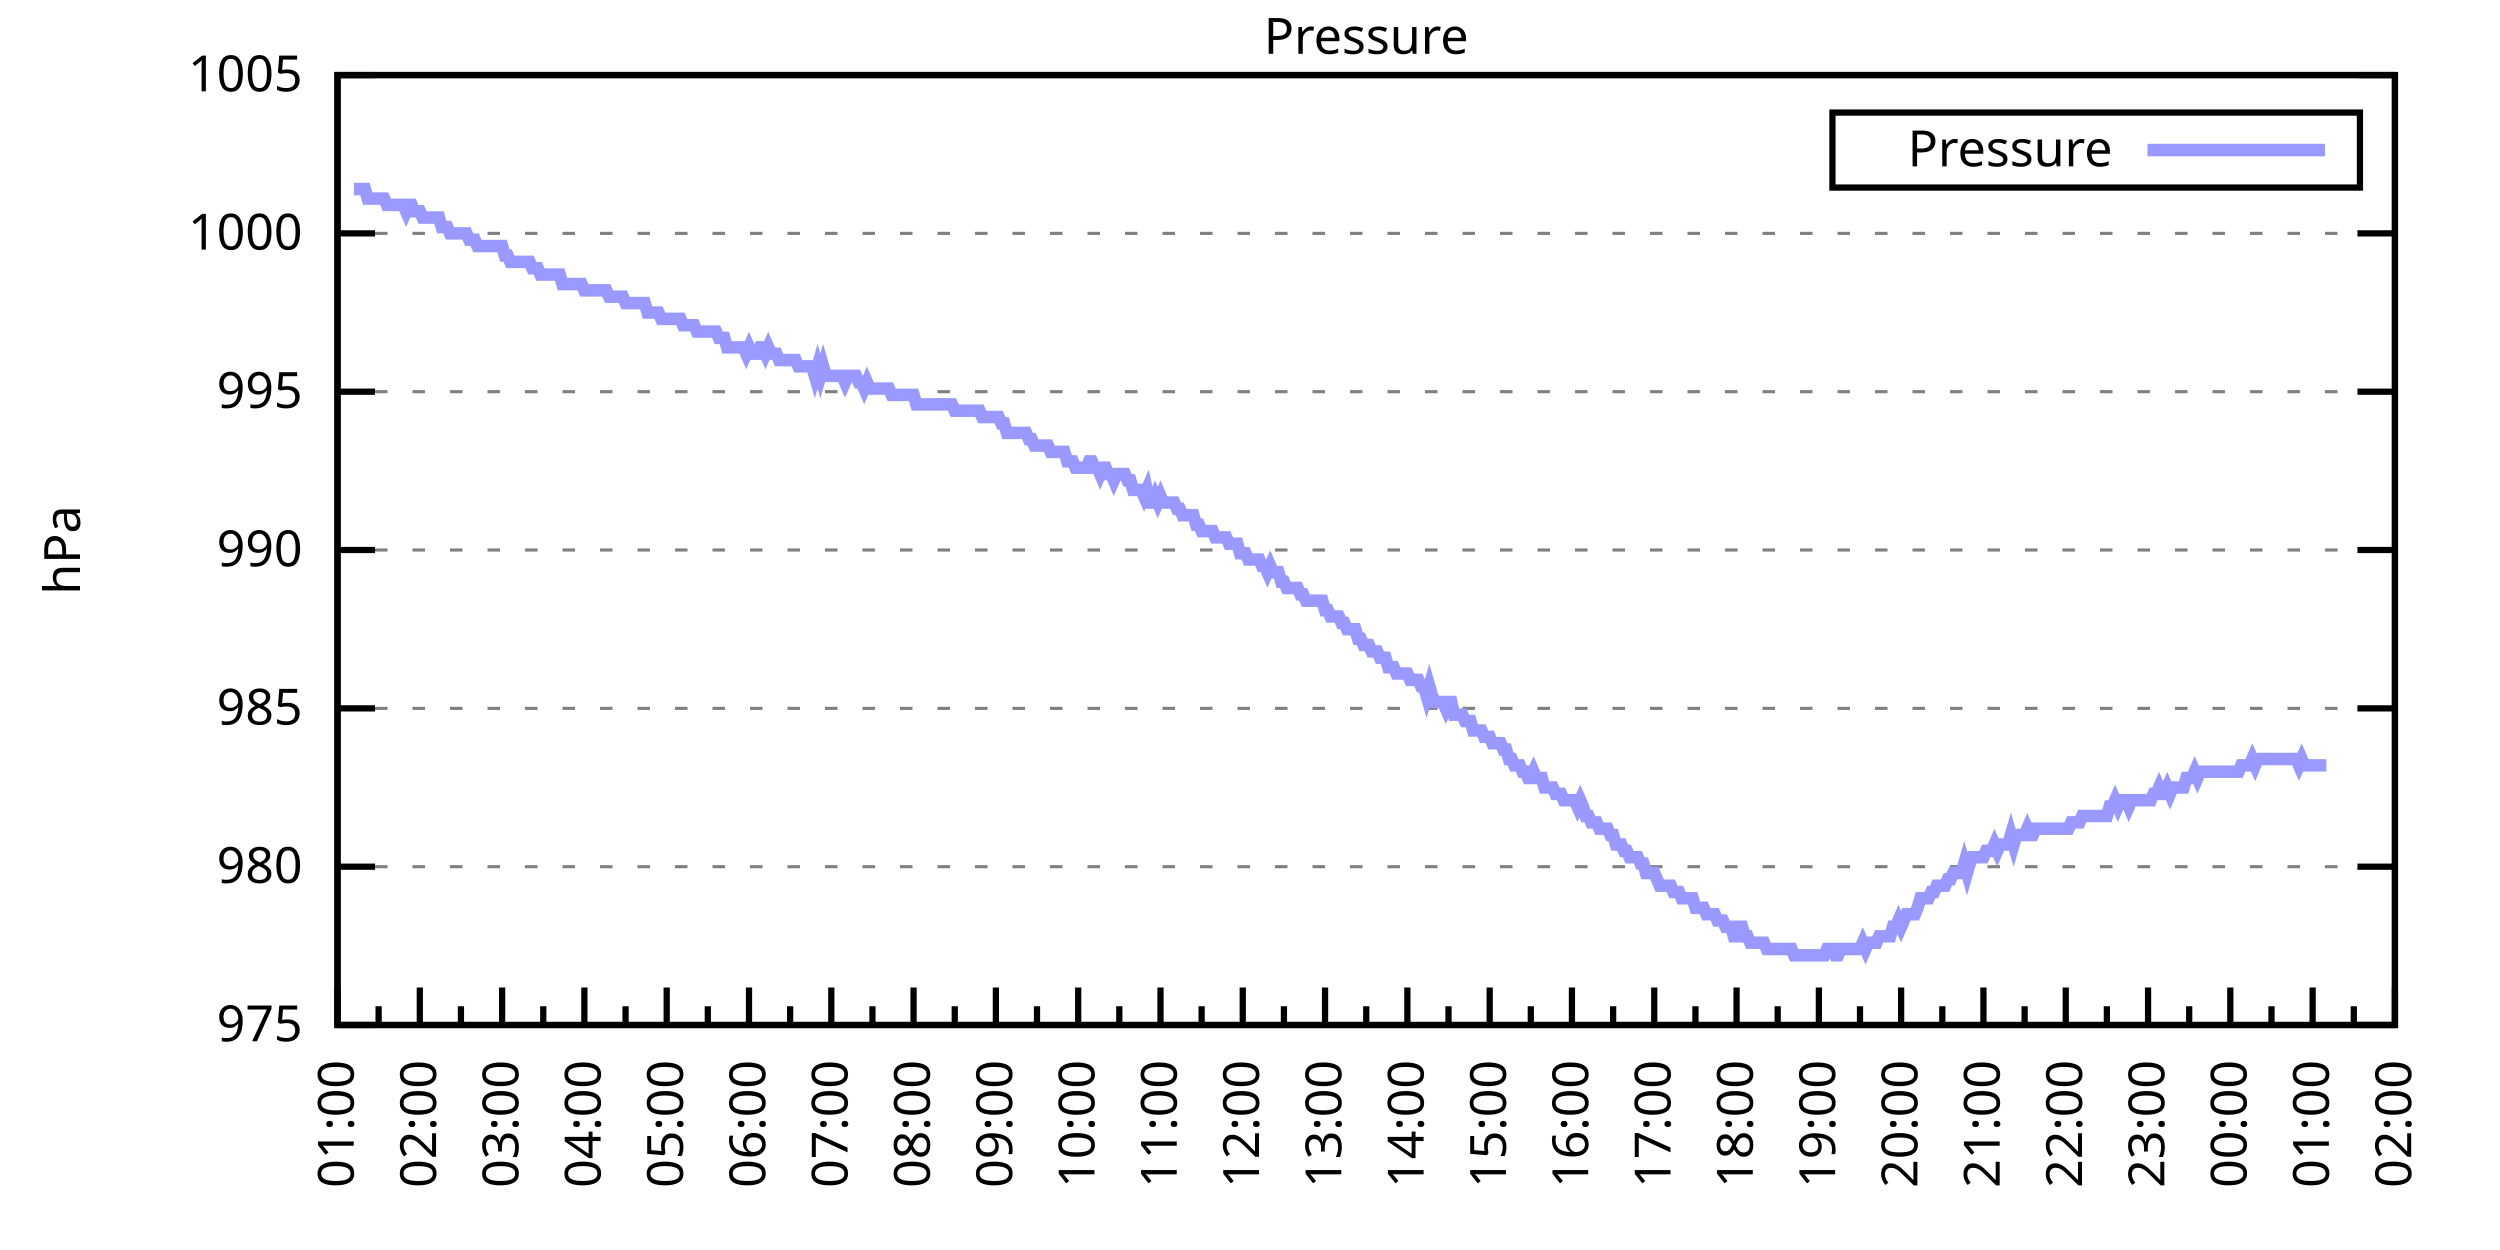
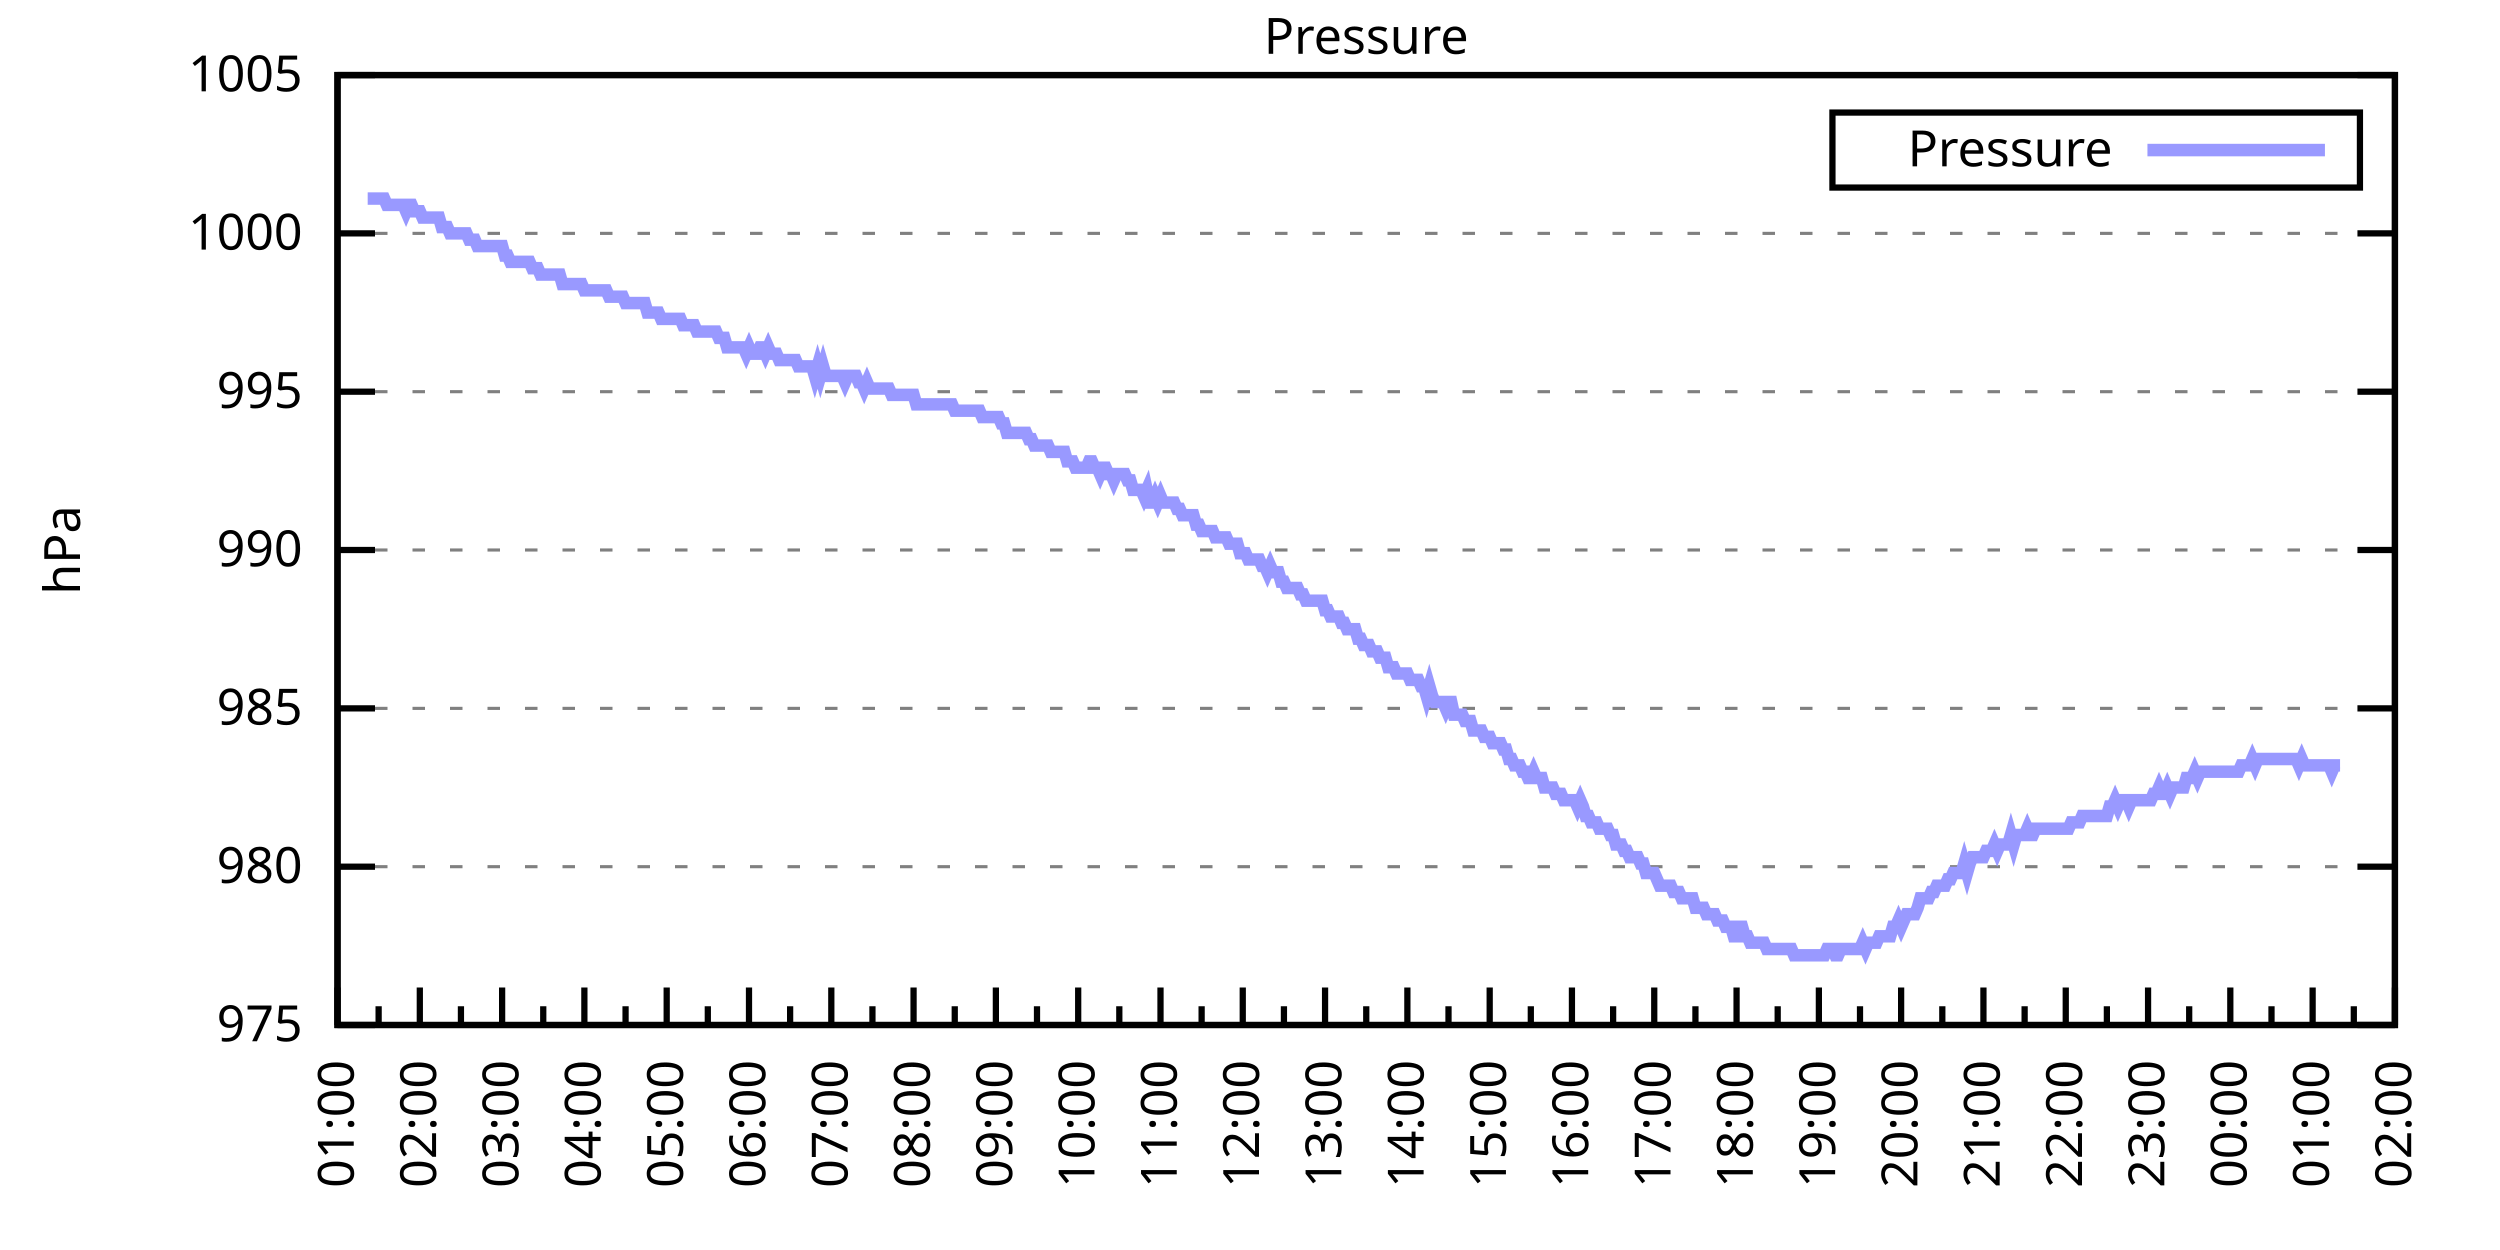
<svg xmlns="http://www.w3.org/2000/svg" xmlns:xlink="http://www.w3.org/1999/xlink" width="400" height="200" viewBox="0 0 400 200">
  <g id="gnuplot_canvas">
    <rect x="0" y="0" width="400" height="200" fill="none" />
    <defs>
      <circle id="gpDot" r="0.5" stroke-width="0.5" stroke="currentColor" />
      <path id="gpPt0" stroke-width="0.333" stroke="currentColor" d="M-1,0 h2 M0,-1 v2" />
      <path id="gpPt1" stroke-width="0.333" stroke="currentColor" d="M-1,-1 L1,1 M1,-1 L-1,1" />
      <path id="gpPt2" stroke-width="0.333" stroke="currentColor" d="M-1,0 L1,0 M0,-1 L0,1 M-1,-1 L1,1 M-1,1 L1,-1" />
      <rect id="gpPt3" stroke-width="0.333" stroke="currentColor" x="-1" y="-1" width="2" height="2" />
      <rect id="gpPt4" stroke-width="0.333" stroke="currentColor" fill="currentColor" x="-1" y="-1" width="2" height="2" />
      <circle id="gpPt5" stroke-width="0.333" stroke="currentColor" cx="0" cy="0" r="1" />
      <use xlink:href="#gpPt5" id="gpPt6" fill="currentColor" stroke="none" />
      <path id="gpPt7" stroke-width="0.333" stroke="currentColor" d="M0,-1.33 L-1.33,0.67 L1.33,0.67 z" />
      <use xlink:href="#gpPt7" id="gpPt8" fill="currentColor" stroke="none" />
      <use xlink:href="#gpPt7" id="gpPt9" stroke="currentColor" transform="rotate(180)" />
      <use xlink:href="#gpPt9" id="gpPt10" fill="currentColor" stroke="none" />
      <use xlink:href="#gpPt3" id="gpPt11" stroke="currentColor" transform="rotate(45)" />
      <use xlink:href="#gpPt11" id="gpPt12" fill="currentColor" stroke="none" />
      <path id="gpPt13" stroke-width="0.333" stroke="currentColor" d="M0,1.330 L1.265,0.411 L0.782,-1.067 L-0.782,-1.076 L-1.265,0.411 z" />
      <use xlink:href="#gpPt13" id="gpPt14" fill="currentColor" stroke="none" />
      <filter id="textbox" filterUnits="objectBoundingBox" x="0" y="0" height="1" width="1">
        <feFlood flood-color="white" flood-opacity="1" result="bgnd" />
        <feComposite in="SourceGraphic" in2="bgnd" operator="atop" />
      </filter>
      <filter id="greybox" filterUnits="objectBoundingBox" x="0" y="0" height="1" width="1">
        <feFlood flood-color="lightgrey" flood-opacity="1" result="grey" />
        <feComposite in="SourceGraphic" in2="grey" operator="atop" />
      </filter>
    </defs>
    <g fill="none" color="white" stroke="currentColor" stroke-width="1.00" stroke-linecap="butt" stroke-linejoin="miter">
</g>
    <g fill="none" color="black" stroke="currentColor" stroke-width="1.00" stroke-linecap="butt" stroke-linejoin="miter">
      <g stroke="none" shape-rendering="crispEdges">
        <polygon fill="rgb(255, 255, 255)" points="54.00,164.00 383.18,164.00 383.18,12.02 54.00,12.02 " />
      </g>
    </g>
    <g fill="none" color="black" stroke="currentColor" stroke-width="1.00" stroke-linecap="butt" stroke-linejoin="miter">
</g>
    <g fill="none" color="black" stroke="black" stroke-width="0.50" stroke-linecap="butt" stroke-linejoin="miter">
</g>
    <g fill="none" color="gray" stroke="currentColor" stroke-width="0.50" stroke-linecap="butt" stroke-linejoin="miter">
      <path stroke="gray" stroke-dasharray="2,4" class="gridline" d="M54.00,164.00 L383.19,164.00  " />
    </g>
    <g fill="none" color="gray" stroke="gray" stroke-width="1.00" stroke-linecap="butt" stroke-linejoin="miter">
</g>
    <g fill="none" color="black" stroke="currentColor" stroke-width="1.00" stroke-linecap="butt" stroke-linejoin="miter">
      <path stroke="black" d="M54.00,164.00 L60.00,164.00 M383.19,164.00 L377.19,164.00  " />
      <g transform="translate(48.40,166.60)" stroke="none" fill="black" font-family="Sans" font-size="8.00" text-anchor="end">
        <text>
          <tspan font-family="Sans"> 975</tspan>
        </text>
      </g>
    </g>
    <g fill="none" color="black" stroke="currentColor" stroke-width="1.00" stroke-linecap="butt" stroke-linejoin="miter">
</g>
    <g fill="none" color="black" stroke="black" stroke-width="0.50" stroke-linecap="butt" stroke-linejoin="miter">
</g>
    <g fill="none" color="gray" stroke="currentColor" stroke-width="0.50" stroke-linecap="butt" stroke-linejoin="miter">
      <path stroke="gray" stroke-dasharray="2,4" class="gridline" d="M54.00,138.67 L383.19,138.67  " />
    </g>
    <g fill="none" color="gray" stroke="gray" stroke-width="1.00" stroke-linecap="butt" stroke-linejoin="miter">
</g>
    <g fill="none" color="black" stroke="currentColor" stroke-width="1.00" stroke-linecap="butt" stroke-linejoin="miter">
      <path stroke="black" d="M54.00,138.67 L60.00,138.67 M383.19,138.67 L377.19,138.67  " />
      <g transform="translate(48.40,141.27)" stroke="none" fill="black" font-family="Sans" font-size="8.00" text-anchor="end">
        <text>
          <tspan font-family="Sans"> 980</tspan>
        </text>
      </g>
    </g>
    <g fill="none" color="black" stroke="currentColor" stroke-width="1.00" stroke-linecap="butt" stroke-linejoin="miter">
</g>
    <g fill="none" color="black" stroke="black" stroke-width="0.50" stroke-linecap="butt" stroke-linejoin="miter">
</g>
    <g fill="none" color="gray" stroke="currentColor" stroke-width="0.50" stroke-linecap="butt" stroke-linejoin="miter">
      <path stroke="gray" stroke-dasharray="2,4" class="gridline" d="M54.00,113.34 L383.19,113.34  " />
    </g>
    <g fill="none" color="gray" stroke="gray" stroke-width="1.00" stroke-linecap="butt" stroke-linejoin="miter">
</g>
    <g fill="none" color="black" stroke="currentColor" stroke-width="1.00" stroke-linecap="butt" stroke-linejoin="miter">
      <path stroke="black" d="M54.00,113.34 L60.00,113.34 M383.19,113.34 L377.19,113.34  " />
      <g transform="translate(48.40,115.94)" stroke="none" fill="black" font-family="Sans" font-size="8.00" text-anchor="end">
        <text>
          <tspan font-family="Sans"> 985</tspan>
        </text>
      </g>
    </g>
    <g fill="none" color="black" stroke="currentColor" stroke-width="1.00" stroke-linecap="butt" stroke-linejoin="miter">
</g>
    <g fill="none" color="black" stroke="black" stroke-width="0.50" stroke-linecap="butt" stroke-linejoin="miter">
</g>
    <g fill="none" color="gray" stroke="currentColor" stroke-width="0.50" stroke-linecap="butt" stroke-linejoin="miter">
      <path stroke="gray" stroke-dasharray="2,4" class="gridline" d="M54.00,88.00 L383.19,88.00  " />
    </g>
    <g fill="none" color="gray" stroke="gray" stroke-width="1.00" stroke-linecap="butt" stroke-linejoin="miter">
</g>
    <g fill="none" color="black" stroke="currentColor" stroke-width="1.00" stroke-linecap="butt" stroke-linejoin="miter">
      <path stroke="black" d="M54.00,88.00 L60.00,88.00 M383.19,88.00 L377.19,88.00  " />
      <g transform="translate(48.40,90.60)" stroke="none" fill="black" font-family="Sans" font-size="8.00" text-anchor="end">
        <text>
          <tspan font-family="Sans"> 990</tspan>
        </text>
      </g>
    </g>
    <g fill="none" color="black" stroke="currentColor" stroke-width="1.00" stroke-linecap="butt" stroke-linejoin="miter">
</g>
    <g fill="none" color="black" stroke="black" stroke-width="0.50" stroke-linecap="butt" stroke-linejoin="miter">
</g>
    <g fill="none" color="gray" stroke="currentColor" stroke-width="0.50" stroke-linecap="butt" stroke-linejoin="miter">
      <path stroke="gray" stroke-dasharray="2,4" class="gridline" d="M54.00,62.67 L383.19,62.67  " />
    </g>
    <g fill="none" color="gray" stroke="gray" stroke-width="1.00" stroke-linecap="butt" stroke-linejoin="miter">
</g>
    <g fill="none" color="black" stroke="currentColor" stroke-width="1.00" stroke-linecap="butt" stroke-linejoin="miter">
      <path stroke="black" d="M54.00,62.67 L60.00,62.67 M383.19,62.67 L377.19,62.67  " />
      <g transform="translate(48.40,65.27)" stroke="none" fill="black" font-family="Sans" font-size="8.00" text-anchor="end">
        <text>
          <tspan font-family="Sans"> 995</tspan>
        </text>
      </g>
    </g>
    <g fill="none" color="black" stroke="currentColor" stroke-width="1.00" stroke-linecap="butt" stroke-linejoin="miter">
</g>
    <g fill="none" color="black" stroke="black" stroke-width="0.50" stroke-linecap="butt" stroke-linejoin="miter">
</g>
    <g fill="none" color="gray" stroke="currentColor" stroke-width="0.50" stroke-linecap="butt" stroke-linejoin="miter">
      <path stroke="gray" stroke-dasharray="2,4" class="gridline" d="M54.00,37.34 L383.19,37.34  " />
    </g>
    <g fill="none" color="gray" stroke="gray" stroke-width="1.00" stroke-linecap="butt" stroke-linejoin="miter">
</g>
    <g fill="none" color="black" stroke="currentColor" stroke-width="1.00" stroke-linecap="butt" stroke-linejoin="miter">
      <path stroke="black" d="M54.00,37.34 L60.00,37.34 M383.19,37.34 L377.19,37.34  " />
      <g transform="translate(48.40,39.94)" stroke="none" fill="black" font-family="Sans" font-size="8.00" text-anchor="end">
        <text>
          <tspan font-family="Sans"> 1000</tspan>
        </text>
      </g>
    </g>
    <g fill="none" color="black" stroke="currentColor" stroke-width="1.00" stroke-linecap="butt" stroke-linejoin="miter">
</g>
    <g fill="none" color="black" stroke="black" stroke-width="0.50" stroke-linecap="butt" stroke-linejoin="miter">
</g>
    <g fill="none" color="gray" stroke="currentColor" stroke-width="0.50" stroke-linecap="butt" stroke-linejoin="miter">
      <path stroke="gray" stroke-dasharray="2,4" class="gridline" d="M54.00,12.01 L383.19,12.01  " />
    </g>
    <g fill="none" color="gray" stroke="gray" stroke-width="1.00" stroke-linecap="butt" stroke-linejoin="miter">
</g>
    <g fill="none" color="black" stroke="currentColor" stroke-width="1.00" stroke-linecap="butt" stroke-linejoin="miter">
      <path stroke="black" d="M54.00,12.01 L60.00,12.01 M383.19,12.01 L377.19,12.01  " />
      <g transform="translate(48.40,14.61)" stroke="none" fill="black" font-family="Sans" font-size="8.00" text-anchor="end">
        <text>
          <tspan font-family="Sans"> 1005</tspan>
        </text>
      </g>
    </g>
    <g fill="none" color="black" stroke="currentColor" stroke-width="1.00" stroke-linecap="butt" stroke-linejoin="miter">
      <path stroke="black" d="M54.00,164.00 L54.00,158.00  " />
      <g transform="translate(56.60,169.60) rotate(270)" stroke="none" fill="black" font-family="Sans" font-size="8.00" text-anchor="end">
        <text>
          <tspan font-family="Sans">01:00</tspan>
        </text>
      </g>
    </g>
    <g fill="none" color="black" stroke="currentColor" stroke-width="1.00" stroke-linecap="butt" stroke-linejoin="miter">
      <path stroke="black" d="M60.58,164.00 L60.58,161.00 M67.17,164.00 L67.17,158.00  " />
      <g transform="translate(69.77,169.60) rotate(270)" stroke="none" fill="black" font-family="Sans" font-size="8.00" text-anchor="end">
        <text>
          <tspan font-family="Sans">02:00</tspan>
        </text>
      </g>
    </g>
    <g fill="none" color="black" stroke="currentColor" stroke-width="1.00" stroke-linecap="butt" stroke-linejoin="miter">
      <path stroke="black" d="M73.75,164.00 L73.75,161.00 M80.34,164.00 L80.34,158.00  " />
      <g transform="translate(82.94,169.60) rotate(270)" stroke="none" fill="black" font-family="Sans" font-size="8.00" text-anchor="end">
        <text>
          <tspan font-family="Sans">03:00</tspan>
        </text>
      </g>
    </g>
    <g fill="none" color="black" stroke="currentColor" stroke-width="1.00" stroke-linecap="butt" stroke-linejoin="miter">
      <path stroke="black" d="M86.92,164.00 L86.92,161.00 M93.50,164.00 L93.50,158.00  " />
      <g transform="translate(96.10,169.60) rotate(270)" stroke="none" fill="black" font-family="Sans" font-size="8.00" text-anchor="end">
        <text>
          <tspan font-family="Sans">04:00</tspan>
        </text>
      </g>
    </g>
    <g fill="none" color="black" stroke="currentColor" stroke-width="1.00" stroke-linecap="butt" stroke-linejoin="miter">
      <path stroke="black" d="M100.09,164.00 L100.09,161.00 M106.67,164.00 L106.67,158.00  " />
      <g transform="translate(109.27,169.60) rotate(270)" stroke="none" fill="black" font-family="Sans" font-size="8.00" text-anchor="end">
        <text>
          <tspan font-family="Sans">05:00</tspan>
        </text>
      </g>
    </g>
    <g fill="none" color="black" stroke="currentColor" stroke-width="1.00" stroke-linecap="butt" stroke-linejoin="miter">
      <path stroke="black" d="M113.25,164.00 L113.25,161.00 M119.84,164.00 L119.84,158.00  " />
      <g transform="translate(122.44,169.60) rotate(270)" stroke="none" fill="black" font-family="Sans" font-size="8.00" text-anchor="end">
        <text>
          <tspan font-family="Sans">06:00</tspan>
        </text>
      </g>
    </g>
    <g fill="none" color="black" stroke="currentColor" stroke-width="1.00" stroke-linecap="butt" stroke-linejoin="miter">
      <path stroke="black" d="M126.42,164.00 L126.42,161.00 M133.01,164.00 L133.01,158.00  " />
      <g transform="translate(135.61,169.60) rotate(270)" stroke="none" fill="black" font-family="Sans" font-size="8.00" text-anchor="end">
        <text>
          <tspan font-family="Sans">07:00</tspan>
        </text>
      </g>
    </g>
    <g fill="none" color="black" stroke="currentColor" stroke-width="1.00" stroke-linecap="butt" stroke-linejoin="miter">
      <path stroke="black" d="M139.59,164.00 L139.59,161.00 M146.17,164.00 L146.17,158.00  " />
      <g transform="translate(148.77,169.60) rotate(270)" stroke="none" fill="black" font-family="Sans" font-size="8.00" text-anchor="end">
        <text>
          <tspan font-family="Sans">08:00</tspan>
        </text>
      </g>
    </g>
    <g fill="none" color="black" stroke="currentColor" stroke-width="1.00" stroke-linecap="butt" stroke-linejoin="miter">
      <path stroke="black" d="M152.76,164.00 L152.76,161.00 M159.34,164.00 L159.34,158.00  " />
      <g transform="translate(161.94,169.60) rotate(270)" stroke="none" fill="black" font-family="Sans" font-size="8.00" text-anchor="end">
        <text>
          <tspan font-family="Sans">09:00</tspan>
        </text>
      </g>
    </g>
    <g fill="none" color="black" stroke="currentColor" stroke-width="1.00" stroke-linecap="butt" stroke-linejoin="miter">
      <path stroke="black" d="M165.92,164.00 L165.92,161.00 M172.51,164.00 L172.51,158.00  " />
      <g transform="translate(175.11,169.60) rotate(270)" stroke="none" fill="black" font-family="Sans" font-size="8.00" text-anchor="end">
        <text>
          <tspan font-family="Sans">10:00</tspan>
        </text>
      </g>
    </g>
    <g fill="none" color="black" stroke="currentColor" stroke-width="1.00" stroke-linecap="butt" stroke-linejoin="miter">
      <path stroke="black" d="M179.09,164.00 L179.09,161.00 M185.68,164.00 L185.68,158.00  " />
      <g transform="translate(188.28,169.60) rotate(270)" stroke="none" fill="black" font-family="Sans" font-size="8.00" text-anchor="end">
        <text>
          <tspan font-family="Sans">11:00</tspan>
        </text>
      </g>
    </g>
    <g fill="none" color="black" stroke="currentColor" stroke-width="1.00" stroke-linecap="butt" stroke-linejoin="miter">
      <path stroke="black" d="M192.26,164.00 L192.26,161.00 M198.84,164.00 L198.84,158.00  " />
      <g transform="translate(201.44,169.60) rotate(270)" stroke="none" fill="black" font-family="Sans" font-size="8.00" text-anchor="end">
        <text>
          <tspan font-family="Sans">12:00</tspan>
        </text>
      </g>
    </g>
    <g fill="none" color="black" stroke="currentColor" stroke-width="1.00" stroke-linecap="butt" stroke-linejoin="miter">
      <path stroke="black" d="M205.43,164.00 L205.43,161.00 M212.01,164.00 L212.01,158.00  " />
      <g transform="translate(214.61,169.60) rotate(270)" stroke="none" fill="black" font-family="Sans" font-size="8.00" text-anchor="end">
        <text>
          <tspan font-family="Sans">13:00</tspan>
        </text>
      </g>
    </g>
    <g fill="none" color="black" stroke="currentColor" stroke-width="1.00" stroke-linecap="butt" stroke-linejoin="miter">
      <path stroke="black" d="M218.60,164.00 L218.60,161.00 M225.18,164.00 L225.18,158.00  " />
      <g transform="translate(227.78,169.60) rotate(270)" stroke="none" fill="black" font-family="Sans" font-size="8.00" text-anchor="end">
        <text>
          <tspan font-family="Sans">14:00</tspan>
        </text>
      </g>
    </g>
    <g fill="none" color="black" stroke="currentColor" stroke-width="1.00" stroke-linecap="butt" stroke-linejoin="miter">
      <path stroke="black" d="M231.76,164.00 L231.76,161.00 M238.35,164.00 L238.35,158.00  " />
      <g transform="translate(240.95,169.60) rotate(270)" stroke="none" fill="black" font-family="Sans" font-size="8.00" text-anchor="end">
        <text>
          <tspan font-family="Sans">15:00</tspan>
        </text>
      </g>
    </g>
    <g fill="none" color="black" stroke="currentColor" stroke-width="1.00" stroke-linecap="butt" stroke-linejoin="miter">
      <path stroke="black" d="M244.93,164.00 L244.93,161.00 M251.51,164.00 L251.51,158.00  " />
      <g transform="translate(254.11,169.60) rotate(270)" stroke="none" fill="black" font-family="Sans" font-size="8.00" text-anchor="end">
        <text>
          <tspan font-family="Sans">16:00</tspan>
        </text>
      </g>
    </g>
    <g fill="none" color="black" stroke="currentColor" stroke-width="1.00" stroke-linecap="butt" stroke-linejoin="miter">
      <path stroke="black" d="M258.10,164.00 L258.10,161.00 M264.68,164.00 L264.68,158.00  " />
      <g transform="translate(267.28,169.60) rotate(270)" stroke="none" fill="black" font-family="Sans" font-size="8.00" text-anchor="end">
        <text>
          <tspan font-family="Sans">17:00</tspan>
        </text>
      </g>
    </g>
    <g fill="none" color="black" stroke="currentColor" stroke-width="1.00" stroke-linecap="butt" stroke-linejoin="miter">
      <path stroke="black" d="M271.27,164.00 L271.27,161.00 M277.85,164.00 L277.85,158.00  " />
      <g transform="translate(280.45,169.60) rotate(270)" stroke="none" fill="black" font-family="Sans" font-size="8.00" text-anchor="end">
        <text>
          <tspan font-family="Sans">18:00</tspan>
        </text>
      </g>
    </g>
    <g fill="none" color="black" stroke="currentColor" stroke-width="1.00" stroke-linecap="butt" stroke-linejoin="miter">
      <path stroke="black" d="M284.43,164.00 L284.43,161.00 M291.02,164.00 L291.02,158.00  " />
      <g transform="translate(293.62,169.60) rotate(270)" stroke="none" fill="black" font-family="Sans" font-size="8.00" text-anchor="end">
        <text>
          <tspan font-family="Sans">19:00</tspan>
        </text>
      </g>
    </g>
    <g fill="none" color="black" stroke="currentColor" stroke-width="1.00" stroke-linecap="butt" stroke-linejoin="miter">
      <path stroke="black" d="M297.60,164.00 L297.60,161.00 M304.18,164.00 L304.18,158.00  " />
      <g transform="translate(306.78,169.60) rotate(270)" stroke="none" fill="black" font-family="Sans" font-size="8.00" text-anchor="end">
        <text>
          <tspan font-family="Sans">20:00</tspan>
        </text>
      </g>
    </g>
    <g fill="none" color="black" stroke="currentColor" stroke-width="1.00" stroke-linecap="butt" stroke-linejoin="miter">
      <path stroke="black" d="M310.77,164.00 L310.77,161.00 M317.35,164.00 L317.35,158.00  " />
      <g transform="translate(319.95,169.60) rotate(270)" stroke="none" fill="black" font-family="Sans" font-size="8.00" text-anchor="end">
        <text>
          <tspan font-family="Sans">21:00</tspan>
        </text>
      </g>
    </g>
    <g fill="none" color="black" stroke="currentColor" stroke-width="1.00" stroke-linecap="butt" stroke-linejoin="miter">
      <path stroke="black" d="M323.94,164.00 L323.94,161.00 M330.52,164.00 L330.52,158.00  " />
      <g transform="translate(333.12,169.60) rotate(270)" stroke="none" fill="black" font-family="Sans" font-size="8.00" text-anchor="end">
        <text>
          <tspan font-family="Sans">22:00</tspan>
        </text>
      </g>
    </g>
    <g fill="none" color="black" stroke="currentColor" stroke-width="1.00" stroke-linecap="butt" stroke-linejoin="miter">
      <path stroke="black" d="M337.10,164.00 L337.10,161.00 M343.69,164.00 L343.69,158.00  " />
      <g transform="translate(346.29,169.60) rotate(270)" stroke="none" fill="black" font-family="Sans" font-size="8.00" text-anchor="end">
        <text>
          <tspan font-family="Sans">23:00</tspan>
        </text>
      </g>
    </g>
    <g fill="none" color="black" stroke="currentColor" stroke-width="1.00" stroke-linecap="butt" stroke-linejoin="miter">
      <path stroke="black" d="M350.27,164.00 L350.27,161.00 M356.85,164.00 L356.85,158.00  " />
      <g transform="translate(359.45,169.60) rotate(270)" stroke="none" fill="black" font-family="Sans" font-size="8.00" text-anchor="end">
        <text>
          <tspan font-family="Sans">00:00</tspan>
        </text>
      </g>
    </g>
    <g fill="none" color="black" stroke="currentColor" stroke-width="1.00" stroke-linecap="butt" stroke-linejoin="miter">
      <path stroke="black" d="M363.44,164.00 L363.44,161.00 M370.02,164.00 L370.02,158.00  " />
      <g transform="translate(372.62,169.60) rotate(270)" stroke="none" fill="black" font-family="Sans" font-size="8.00" text-anchor="end">
        <text>
          <tspan font-family="Sans">01:00</tspan>
        </text>
      </g>
    </g>
    <g fill="none" color="black" stroke="currentColor" stroke-width="1.00" stroke-linecap="butt" stroke-linejoin="miter">
      <path stroke="black" d="M376.61,164.00 L376.61,161.00 M383.19,164.00 L383.19,158.00  " />
      <g transform="translate(385.79,169.60) rotate(270)" stroke="none" fill="black" font-family="Sans" font-size="8.00" text-anchor="end">
        <text>
          <tspan font-family="Sans">02:00</tspan>
        </text>
      </g>
    </g>
    <g fill="none" color="black" stroke="currentColor" stroke-width="1.00" stroke-linecap="butt" stroke-linejoin="miter">
</g>
    <g fill="none" color="black" stroke="currentColor" stroke-width="1.00" stroke-linecap="butt" stroke-linejoin="miter">
      <path stroke="black" d="M54.00,12.01 L54.00,164.00 L383.19,164.00 L383.19,12.01 L54.00,12.01 Z  " />
    </g>
    <g fill="none" color="black" stroke="currentColor" stroke-width="1.00" stroke-linecap="butt" stroke-linejoin="miter">
      <g transform="translate(12.80,88.01) rotate(270)" stroke="none" fill="black" font-family="Sans" font-size="8.00" text-anchor="middle">
        <text>
          <tspan font-family="Sans">hPa</tspan>
        </text>
      </g>
    </g>
    <g fill="none" color="black" stroke="currentColor" stroke-width="1.00" stroke-linecap="butt" stroke-linejoin="miter">
</g>
    <g fill="none" color="black" stroke="currentColor" stroke-width="1.00" stroke-linecap="butt" stroke-linejoin="miter">
      <path stroke="black" d="M293.19,30.01 L293.19,18.01 L377.59,18.01 L377.59,30.01 L293.19,30.01 Z  " />
    </g>
    <g id="Pressure_plot_1">
      <g fill="none" color="white" stroke="black" stroke-width="2.00" stroke-linecap="butt" stroke-linejoin="miter">
</g>
      <g fill="none" color="black" stroke="currentColor" stroke-width="2.00" stroke-linecap="butt" stroke-linejoin="miter">
        <g transform="translate(337.99,26.61)" stroke="none" fill="black" font-family="Sans" font-size="8.00" text-anchor="end">
          <text>
            <tspan font-family="Sans">Pressure</tspan>
          </text>
        </g>
      </g>
      <g fill="none" color="black" stroke="currentColor" stroke-width="2.00" stroke-linecap="butt" stroke-linejoin="miter">
-         <path stroke="rgb(153, 153, 255)" d="M343.59,24.01 L371.99,24.01 M56.63,30.25 L57.07,30.25 L57.51,30.25 L57.95,30.25 L58.39,30.25 L58.83,31.77   L59.27,31.77 L59.71,31.77 L60.14,31.77 L60.58,31.77 L61.02,31.77 L61.46,31.77 L61.90,32.78 L62.34,32.78   L62.78,32.78 L63.22,32.78 L63.66,32.78 L64.10,32.78 L64.53,32.78 L64.97,33.80 L65.41,32.78 L65.85,32.78   L66.29,33.80 L66.73,33.80 L67.17,33.80 L67.61,34.81 L68.05,34.81 L68.48,34.81 L68.92,34.81 L69.36,34.81   L69.80,34.81 L70.24,34.81 L70.68,36.33 L71.12,36.33 L71.56,36.33 L72.00,37.34 L72.43,37.34 L72.87,37.34   L73.31,37.34 L73.75,37.34 L74.19,37.34 L74.63,37.34 L75.07,38.35 L75.51,38.35 L75.95,38.35 L76.38,39.37   L76.82,39.37 L77.26,39.37 L77.70,39.37 L78.14,39.37 L78.58,39.37 L79.02,39.37 L79.46,39.37 L79.90,39.37   L80.34,39.37 L80.77,40.89 L81.21,40.89 L81.65,41.90 L82.09,41.90 L82.53,41.90 L82.97,41.90 L83.41,41.90   L83.85,41.90 L84.29,41.90 L84.72,41.90 L85.16,42.91 L85.60,42.91 L86.04,42.91 L86.48,43.93 L86.92,43.93   L87.36,43.93 L87.80,43.93 L88.24,43.93 L88.67,43.93 L89.11,43.93 L89.55,43.93 L89.99,45.45 L90.43,45.45   L90.87,45.45 L91.31,45.45 L91.75,45.45 L92.19,45.45 L92.62,45.45 L93.06,45.45 L93.50,46.46 L93.94,46.46   L94.38,46.46 L94.82,46.46 L95.26,46.46 L95.70,46.46 L96.14,46.46 L96.58,46.46 L97.01,46.46 L97.45,47.47   L97.89,47.47 L98.33,47.47 L98.77,47.47 L99.21,47.47 L99.65,47.47 L100.09,48.49 L100.53,48.49 L100.96,48.49   L101.40,48.49 L101.84,48.49 L102.28,48.49 L102.72,48.49 L103.16,48.49 L103.60,50.01 L104.04,50.01 L104.48,50.01   L104.91,50.01 L105.35,50.01 L105.79,51.02 L106.23,51.02 L106.67,51.02 L107.11,51.02 L107.55,51.02 L107.99,51.02   L108.43,51.02 L108.87,51.02 L109.30,52.03 L109.74,52.03 L110.18,52.03 L110.62,52.03 L111.06,52.03 L111.50,53.05   L111.94,53.05 L112.38,53.05 L112.82,53.05 L113.25,53.05 L113.69,53.05 L114.13,53.05 L114.57,53.05 L115.01,54.06   L115.45,54.06 L115.89,54.06 L116.33,55.58 L116.77,55.58 L117.20,55.58 L117.64,55.58 L118.08,55.58 L118.52,55.58   L118.96,55.58 L119.40,56.59 L119.84,55.58 L120.28,56.59 L120.72,56.59 L121.15,56.59 L121.59,55.58 L122.03,55.58   L122.47,56.59 L122.91,55.58 L123.35,56.59 L123.79,56.59 L124.23,56.59 L124.67,57.61 L125.11,57.61 L125.54,57.61   L125.98,57.61 L126.42,57.61 L126.86,57.61 L127.30,57.61 L127.74,58.62 L128.18,58.62 L128.62,58.62 L129.06,58.62   L129.49,58.62 L129.93,58.62 L130.37,60.14 L130.81,58.62 L131.25,60.14 L131.69,58.62 L132.13,60.14 L132.57,60.14   L133.01,60.14 L133.44,60.14 L133.88,60.14 L134.32,60.14 L134.76,60.14 L135.20,61.15 L135.64,60.14 L136.08,60.14   L136.52,60.14 L136.96,60.14 L137.39,61.15 L137.83,61.15 L138.27,62.17 L138.71,61.15 L139.15,62.17 L139.59,62.17   L140.03,62.17 L140.47,62.17 L140.91,62.17 L141.35,62.17 L141.78,62.17 L142.22,62.17 L142.66,63.18 L143.10,63.18   L143.54,63.18 L143.98,63.18 L144.42,63.18 L144.86,63.18 L145.30,63.18 L145.73,63.18 L146.17,63.18 L146.61,64.70   L147.05,64.70 L147.49,64.70 L147.93,64.70 L148.37,64.70 L148.81,64.70 L149.25,64.70 L149.68,64.70 L150.12,64.70   L150.56,64.70 L151.00,64.70 L151.44,64.70 L151.88,64.70 L152.32,64.70 L152.76,65.71 L153.20,65.71 L153.63,65.71   L154.07,65.71 L154.51,65.71 L154.95,65.71 L155.39,65.71 L155.83,65.71 L156.27,65.71 L156.71,65.71 L157.15,66.73   L157.59,66.73 L158.02,66.73 L158.46,66.73 L158.90,66.73 L159.34,66.73 L159.78,66.73 L160.22,67.74 L160.66,67.74   L161.10,69.26 L161.54,69.26 L161.97,69.26 L162.41,69.26 L162.85,69.26 L163.29,69.26 L163.73,69.26 L164.17,69.26   L164.61,70.27 L165.05,70.27 L165.49,71.29 L165.92,71.29 L166.36,71.29 L166.80,71.29 L167.24,71.29 L167.68,71.29   L168.12,72.30 L168.56,72.30 L169.00,72.30 L169.44,72.30 L169.87,72.30 L170.31,72.30 L170.75,73.82 L171.19,73.82   L171.63,73.82 L172.07,74.83 L172.51,74.83 L172.95,74.83 L173.39,74.83 L173.83,74.83 L174.26,73.82 L174.70,73.82   L175.14,74.83 L175.58,74.83 L176.02,75.85 L176.46,74.83 L176.90,74.83 L177.34,75.85 L177.78,75.85 L178.21,76.86   L178.65,75.85 L179.09,75.85 L179.53,75.85 L179.97,75.85 L180.41,76.86 L180.85,76.86 L181.29,78.38 L181.73,78.38   L182.16,78.38 L182.60,78.38 L183.04,79.39 L183.48,78.38 L183.92,80.41 L184.36,80.41 L184.80,79.39 L185.24,80.41   L185.68,79.39 L186.11,80.41 L186.55,80.41 L186.99,80.41 L187.43,80.41 L187.87,80.41 L188.31,81.42 L188.75,81.42   L189.19,82.43 L189.63,82.43 L190.07,82.43 L190.50,82.43 L190.94,82.43 L191.38,83.95 L191.82,83.95 L192.26,84.97   L192.70,84.97 L193.14,84.97 L193.58,84.97 L194.02,84.97 L194.45,85.98 L194.89,85.98 L195.33,85.98 L195.77,85.98   L196.21,85.98 L196.65,86.99 L197.09,86.99 L197.53,86.99 L197.97,86.99 L198.40,88.51 L198.84,88.51 L199.28,88.51   L199.72,89.52 L200.16,89.52 L200.60,89.52 L201.04,89.52 L201.48,89.52 L201.92,90.54 L202.35,90.54 L202.79,91.55   L203.23,90.54 L203.67,91.55 L204.11,91.55 L204.55,91.55 L204.99,93.07 L205.43,93.07 L205.87,94.08 L206.31,94.08   L206.74,94.08 L207.18,94.08 L207.62,94.08 L208.06,95.10 L208.50,95.10 L208.94,96.11 L209.38,96.11 L209.82,96.11   L210.26,96.11 L210.69,96.11 L211.13,96.11 L211.57,96.11 L212.01,97.63 L212.45,97.63 L212.89,98.64 L213.33,98.64   L213.77,98.64 L214.21,98.64 L214.64,99.66 L215.08,99.66 L215.52,100.67 L215.96,100.67 L216.40,100.67 L216.84,100.67   L217.28,102.19 L217.72,102.19 L218.16,103.20 L218.60,103.20 L219.03,103.20 L219.47,104.22 L219.91,104.22 L220.35,104.22   L220.79,105.23 L221.23,105.23 L221.67,105.23 L222.11,106.75 L222.55,106.75 L222.98,106.75 L223.42,107.76 L223.86,107.76   L224.30,107.76 L224.74,107.76 L225.18,107.76 L225.62,108.78 L226.06,108.78 L226.50,108.78 L226.93,108.78 L227.37,109.79   L227.81,109.79 L228.25,111.31 L228.69,109.79 L229.13,111.31 L229.57,112.32 L230.01,112.32 L230.45,112.32 L230.88,112.32   L231.32,113.34 L231.76,112.32 L232.20,112.32 L232.64,114.35 L233.08,114.35 L233.52,114.35 L233.96,114.35 L234.40,115.36   L234.84,115.36 L235.27,115.36 L235.71,116.88 L236.15,116.88 L236.59,116.88 L237.03,116.88 L237.47,117.90 L237.91,117.90   L238.35,117.90 L238.79,118.91 L239.22,118.91 L239.66,118.91 L240.10,118.91 L240.54,119.92 L240.98,119.92 L241.42,121.44   L241.86,121.44 L242.30,122.46 L242.74,122.46 L243.17,122.46 L243.61,123.47 L244.05,123.47 L244.49,124.48 L244.93,124.48   L245.37,123.47 L245.81,124.48 L246.25,124.48 L246.69,124.48 L247.12,126.00 L247.56,126.00 L248.00,126.00 L248.44,126.00   L248.88,127.02 L249.32,127.02 L249.76,127.02 L250.20,128.03 L250.64,128.03 L251.08,128.03 L251.51,128.03 L251.95,128.03   L252.39,129.04 L252.83,128.03 L253.27,129.04 L253.71,130.56 L254.15,130.56 L254.59,131.58 L255.03,131.58 L255.46,131.58   L255.90,132.59 L256.34,132.59 L256.78,132.59 L257.22,132.59 L257.66,133.60 L258.10,133.60 L258.54,135.12 L258.98,135.12   L259.41,135.12 L259.85,136.14 L260.29,136.14 L260.73,137.15 L261.17,137.15 L261.61,137.15 L262.05,137.15 L262.49,138.16   L262.93,138.16 L263.36,139.68 L263.80,139.68 L264.24,139.68 L264.68,139.68 L265.12,140.69 L265.56,141.71 L266.00,141.71   L266.44,141.71 L266.88,141.71 L267.32,141.71 L267.75,142.72 L268.19,142.72 L268.63,142.72 L269.07,143.73 L269.51,143.73   L269.95,143.73 L270.39,143.73 L270.83,143.73 L271.27,145.25 L271.70,145.25 L272.14,145.25 L272.58,145.25 L273.02,146.27   L273.46,146.27 L273.90,146.27 L274.34,146.27 L274.78,147.28 L275.22,147.28 L275.65,147.28 L276.09,148.29 L276.53,148.29   L276.97,148.29 L277.41,149.81 L277.85,149.81 L278.29,148.29 L278.73,148.29 L279.17,149.81 L279.60,149.81 L280.04,150.83   L280.48,150.83 L280.92,150.83 L281.36,150.83 L281.80,150.83 L282.24,150.83 L282.68,151.84 L283.12,151.84 L283.56,151.84   L283.99,151.84 L284.43,151.84 L284.87,151.84 L285.31,151.84 L285.75,151.84 L286.19,151.84 L286.63,151.84 L287.07,152.85   L287.51,152.85 L287.94,152.85 L288.38,152.85 L288.82,152.85 L289.26,152.85 L289.70,152.85 L290.14,152.85 L290.58,152.85   L291.02,152.85 L291.46,152.85 L291.89,152.85 L292.33,151.84 L292.77,151.84 L293.21,151.84 L293.65,152.85 L294.09,152.85   L294.53,151.84 L294.97,151.84 L295.41,151.84 L295.84,151.84 L296.28,151.84 L296.72,151.84 L297.16,151.84 L297.60,151.84   L298.04,150.83 L298.48,151.84 L298.92,150.83 L299.36,150.83 L299.80,150.83 L300.23,150.83 L300.67,149.81 L301.11,149.81   L301.55,149.81 L301.99,149.81 L302.43,149.81 L302.87,148.29 L303.31,148.29 L303.75,147.28 L304.18,148.29 L304.62,147.28   L305.06,146.27 L305.50,146.27 L305.94,146.27 L306.38,146.27 L306.82,145.25 L307.26,143.73 L307.70,143.73 L308.13,143.73   L308.57,143.73 L309.01,142.72 L309.45,142.72 L309.89,141.71 L310.33,141.71 L310.77,141.71 L311.21,141.71 L311.65,140.69   L312.08,140.69 L312.52,139.68 L312.96,139.68 L313.40,139.68 L313.84,139.68 L314.28,138.16 L314.72,139.68 L315.16,138.16   L315.60,137.15 L316.04,137.15 L316.47,137.15 L316.91,137.15 L317.35,137.15 L317.79,136.14 L318.23,136.14 L318.67,136.14   L319.11,135.12 L319.55,136.14 L319.99,135.12 L320.42,135.12 L320.86,135.12 L321.30,135.12 L321.74,133.60 L322.18,135.12   L322.62,133.60 L323.06,133.60 L323.50,133.60 L323.94,133.60 L324.37,132.59 L324.81,133.60 L325.25,133.60 L325.69,132.59   L326.13,132.59 L326.57,132.59 L327.01,132.59 L327.45,132.59 L327.89,132.59 L328.33,132.59 L328.76,132.59 L329.20,132.59   L329.64,132.59 L330.08,132.59 L330.52,132.59 L330.96,132.59 L331.40,131.58 L331.84,131.58 L332.28,131.58 L332.71,131.58   L333.15,130.56 L333.59,130.56 L334.03,130.56 L334.47,130.56 L334.91,130.56 L335.35,130.56 L335.79,130.56 L336.23,130.56   L336.66,130.56 L337.10,130.56 L337.54,129.04 L337.98,129.04 L338.42,128.03 L338.86,129.04 L339.30,128.03 L339.74,128.03   L340.18,128.03 L340.61,129.04 L341.05,128.03 L341.49,128.03 L341.93,128.03 L342.37,128.03 L342.81,128.03 L343.25,128.03   L343.69,128.03 L344.13,128.03 L344.57,127.02 L345.00,127.02 L345.44,126.00 L345.88,127.02 L346.32,127.02 L346.76,126.00   L347.20,127.02 L347.64,126.00 L348.08,126.00 L348.52,126.00 L348.95,126.00 L349.39,126.00 L349.83,124.48 L350.27,124.48   L350.71,124.48 L351.15,123.47 L351.59,124.48 L352.03,123.47 L352.47,123.47 L352.90,123.47 L353.34,123.47 L353.78,123.47   L354.22,123.47 L354.66,123.47 L355.10,123.47 L355.54,123.47 L355.98,123.47 L356.42,123.47 L356.85,123.47 L357.29,123.47   L357.73,123.47 L358.17,123.47 L358.61,122.46 L359.05,122.46 L359.49,122.46 L359.93,122.46 L360.37,121.44 L360.81,122.46   L361.24,121.44 L361.68,121.44 L362.12,121.44 L362.56,121.44 L363.00,121.44 L363.44,121.44 L363.88,121.44 L364.32,121.44   L364.76,121.44 L365.19,121.44 L365.63,121.44 L366.07,121.44 L366.51,121.44 L366.95,121.44 L367.39,121.44 L367.83,122.46   L368.27,121.44 L368.71,122.46 L369.14,122.46 L369.58,122.46 L370.02,122.46 L370.46,122.46 L370.90,122.46 L371.34,122.46   L371.78,122.46 L372.22,122.46  " />
+         <path stroke="rgb(153, 153, 255)" d="M343.59,24.01 L371.99,24.01 M58.83,31.77 L59.27,31.77 L59.71,31.77 L60.14,31.77 L60.58,31.77 L61.02,31.77   L61.46,31.77 L61.90,32.78 L62.34,32.78 L62.78,32.78 L63.22,32.78 L63.66,32.78 L64.10,32.78 L64.53,32.78   L64.97,33.80 L65.41,32.78 L65.85,32.78 L66.29,33.80 L66.73,33.80 L67.17,33.80 L67.61,34.81 L68.05,34.81   L68.48,34.81 L68.92,34.81 L69.36,34.81 L69.80,34.81 L70.24,34.81 L70.68,36.33 L71.12,36.33 L71.56,36.33   L72.00,37.34 L72.43,37.34 L72.87,37.34 L73.31,37.34 L73.75,37.34 L74.19,37.34 L74.63,37.34 L75.07,38.35   L75.51,38.35 L75.95,38.35 L76.38,39.37 L76.82,39.37 L77.26,39.37 L77.70,39.37 L78.14,39.37 L78.58,39.37   L79.02,39.37 L79.46,39.37 L79.90,39.37 L80.34,39.37 L80.77,40.89 L81.21,40.89 L81.65,41.90 L82.09,41.90   L82.53,41.90 L82.97,41.90 L83.41,41.90 L83.85,41.90 L84.29,41.90 L84.72,41.90 L85.16,42.91 L85.60,42.91   L86.04,42.91 L86.48,43.93 L86.92,43.93 L87.36,43.93 L87.80,43.93 L88.24,43.93 L88.67,43.93 L89.11,43.93   L89.55,43.93 L89.99,45.45 L90.43,45.45 L90.87,45.45 L91.31,45.45 L91.75,45.45 L92.19,45.45 L92.62,45.45   L93.06,45.45 L93.50,46.46 L93.94,46.46 L94.38,46.46 L94.82,46.46 L95.26,46.46 L95.70,46.46 L96.14,46.46   L96.58,46.46 L97.01,46.46 L97.45,47.47 L97.89,47.47 L98.33,47.47 L98.77,47.47 L99.21,47.47 L99.65,47.47   L100.09,48.49 L100.53,48.49 L100.96,48.49 L101.40,48.49 L101.84,48.49 L102.28,48.49 L102.72,48.49 L103.16,48.49   L103.60,50.01 L104.04,50.01 L104.48,50.01 L104.91,50.01 L105.35,50.01 L105.79,51.02 L106.23,51.02 L106.67,51.02   L107.11,51.02 L107.55,51.02 L107.99,51.02 L108.43,51.02 L108.87,51.02 L109.30,52.03 L109.74,52.03 L110.18,52.03   L110.62,52.03 L111.06,52.03 L111.50,53.05 L111.94,53.05 L112.38,53.05 L112.82,53.05 L113.25,53.05 L113.69,53.05   L114.13,53.05 L114.57,53.05 L115.01,54.06 L115.45,54.06 L115.89,54.06 L116.33,55.58 L116.77,55.58 L117.20,55.58   L117.64,55.58 L118.08,55.58 L118.52,55.58 L118.96,55.58 L119.40,56.59 L119.84,55.58 L120.28,56.59 L120.72,56.59   L121.15,56.59 L121.59,55.58 L122.03,55.58 L122.47,56.59 L122.91,55.58 L123.35,56.59 L123.79,56.59 L124.23,56.59   L124.67,57.61 L125.11,57.61 L125.54,57.61 L125.98,57.61 L126.42,57.61 L126.86,57.61 L127.30,57.61 L127.74,58.62   L128.18,58.62 L128.62,58.62 L129.06,58.62 L129.49,58.62 L129.93,58.62 L130.37,60.14 L130.81,58.62 L131.25,60.14   L131.69,58.62 L132.13,60.14 L132.57,60.14 L133.01,60.14 L133.44,60.14 L133.88,60.14 L134.32,60.14 L134.76,60.14   L135.20,61.15 L135.64,60.14 L136.08,60.14 L136.52,60.14 L136.96,60.14 L137.39,61.15 L137.83,61.15 L138.27,62.17   L138.71,61.15 L139.15,62.17 L139.59,62.17 L140.03,62.17 L140.47,62.17 L140.91,62.17 L141.35,62.17 L141.78,62.17   L142.22,62.17 L142.66,63.18 L143.10,63.18 L143.54,63.18 L143.98,63.18 L144.42,63.18 L144.86,63.18 L145.30,63.18   L145.73,63.18 L146.17,63.18 L146.61,64.70 L147.05,64.70 L147.49,64.70 L147.93,64.70 L148.37,64.70 L148.81,64.70   L149.25,64.70 L149.68,64.70 L150.12,64.70 L150.56,64.70 L151.00,64.70 L151.44,64.70 L151.88,64.70 L152.32,64.70   L152.76,65.71 L153.20,65.71 L153.63,65.71 L154.07,65.71 L154.51,65.71 L154.95,65.71 L155.39,65.71 L155.83,65.71   L156.27,65.71 L156.71,65.71 L157.15,66.73 L157.59,66.73 L158.02,66.73 L158.46,66.73 L158.90,66.73 L159.34,66.73   L159.78,66.73 L160.22,67.74 L160.66,67.74 L161.10,69.26 L161.54,69.26 L161.97,69.26 L162.41,69.26 L162.85,69.26   L163.29,69.26 L163.73,69.26 L164.17,69.26 L164.61,70.27 L165.05,70.27 L165.49,71.29 L165.92,71.29 L166.36,71.29   L166.80,71.29 L167.24,71.29 L167.68,71.29 L168.12,72.30 L168.56,72.30 L169.00,72.30 L169.44,72.30 L169.87,72.30   L170.31,72.30 L170.75,73.82 L171.19,73.82 L171.63,73.82 L172.07,74.83 L172.51,74.83 L172.95,74.83 L173.39,74.83   L173.83,74.83 L174.26,73.82 L174.70,73.82 L175.14,74.83 L175.58,74.83 L176.02,75.85 L176.46,74.83 L176.90,74.83   L177.34,75.85 L177.78,75.85 L178.21,76.86 L178.65,75.85 L179.09,75.85 L179.53,75.85 L179.97,75.85 L180.41,76.86   L180.85,76.86 L181.29,78.38 L181.73,78.38 L182.16,78.38 L182.60,78.38 L183.04,79.39 L183.48,78.38 L183.92,80.41   L184.36,80.41 L184.80,79.39 L185.24,80.41 L185.68,79.39 L186.11,80.41 L186.55,80.41 L186.99,80.41 L187.43,80.41   L187.87,80.41 L188.31,81.42 L188.75,81.42 L189.19,82.43 L189.63,82.43 L190.07,82.43 L190.50,82.43 L190.94,82.43   L191.38,83.95 L191.82,83.95 L192.26,84.97 L192.70,84.97 L193.14,84.97 L193.58,84.97 L194.02,84.97 L194.45,85.98   L194.89,85.98 L195.33,85.98 L195.77,85.98 L196.21,85.98 L196.65,86.99 L197.09,86.99 L197.53,86.99 L197.97,86.99   L198.40,88.51 L198.84,88.51 L199.28,88.51 L199.72,89.52 L200.16,89.52 L200.60,89.52 L201.04,89.52 L201.48,89.52   L201.92,90.54 L202.35,90.54 L202.79,91.55 L203.23,90.54 L203.67,91.55 L204.11,91.55 L204.55,91.55 L204.99,93.07   L205.43,93.07 L205.87,94.08 L206.31,94.08 L206.74,94.08 L207.18,94.08 L207.62,94.08 L208.06,95.10 L208.50,95.10   L208.94,96.11 L209.38,96.11 L209.82,96.11 L210.26,96.11 L210.69,96.11 L211.13,96.11 L211.57,96.11 L212.01,97.63   L212.45,97.63 L212.89,98.64 L213.33,98.64 L213.77,98.64 L214.21,98.64 L214.64,99.66 L215.08,99.66 L215.52,100.67   L215.96,100.67 L216.40,100.67 L216.84,100.67 L217.28,102.19 L217.72,102.19 L218.16,103.20 L218.60,103.20 L219.03,103.20   L219.47,104.22 L219.91,104.22 L220.35,104.22 L220.79,105.23 L221.23,105.23 L221.67,105.23 L222.11,106.75 L222.55,106.75   L222.98,106.75 L223.42,107.76 L223.86,107.76 L224.30,107.76 L224.74,107.76 L225.18,107.76 L225.62,108.78 L226.06,108.78   L226.50,108.78 L226.93,108.78 L227.37,109.79 L227.81,109.79 L228.25,111.31 L228.69,109.79 L229.13,111.31 L229.57,112.32   L230.01,112.32 L230.45,112.32 L230.88,112.32 L231.32,113.34 L231.76,112.32 L232.20,112.32 L232.64,114.35 L233.08,114.35   L233.52,114.35 L233.96,114.35 L234.40,115.36 L234.84,115.36 L235.27,115.36 L235.71,116.88 L236.15,116.88 L236.59,116.88   L237.03,116.88 L237.47,117.90 L237.91,117.90 L238.35,117.90 L238.79,118.91 L239.22,118.91 L239.66,118.91 L240.10,118.91   L240.54,119.92 L240.98,119.92 L241.42,121.44 L241.86,121.44 L242.30,122.46 L242.74,122.46 L243.17,122.46 L243.61,123.47   L244.05,123.47 L244.49,124.48 L244.93,124.48 L245.37,123.47 L245.81,124.48 L246.25,124.48 L246.69,124.48 L247.12,126.00   L247.56,126.00 L248.00,126.00 L248.44,126.00 L248.88,127.02 L249.32,127.02 L249.76,127.02 L250.20,128.03 L250.64,128.03   L251.08,128.03 L251.51,128.03 L251.95,128.03 L252.39,129.04 L252.83,128.03 L253.27,129.04 L253.71,130.56 L254.15,130.56   L254.59,131.58 L255.03,131.58 L255.46,131.58 L255.90,132.59 L256.34,132.59 L256.78,132.59 L257.22,132.59 L257.66,133.60   L258.10,133.60 L258.54,135.12 L258.98,135.12 L259.41,135.12 L259.85,136.14 L260.29,136.14 L260.73,137.15 L261.17,137.15   L261.61,137.15 L262.05,137.15 L262.49,138.16 L262.93,138.16 L263.36,139.68 L263.80,139.68 L264.24,139.68 L264.68,139.68   L265.12,140.69 L265.56,141.71 L266.00,141.71 L266.44,141.71 L266.88,141.71 L267.32,141.71 L267.75,142.72 L268.19,142.72   L268.63,142.72 L269.07,143.73 L269.51,143.73 L269.95,143.73 L270.39,143.73 L270.83,143.73 L271.27,145.25 L271.70,145.25   L272.14,145.25 L272.58,145.25 L273.02,146.27 L273.46,146.27 L273.90,146.27 L274.34,146.27 L274.78,147.28 L275.22,147.28   L275.65,147.28 L276.09,148.29 L276.53,148.29 L276.97,148.29 L277.41,149.81 L277.85,149.81 L278.29,148.29 L278.73,148.29   L279.17,149.81 L279.60,149.81 L280.04,150.83 L280.48,150.83 L280.92,150.83 L281.36,150.83 L281.80,150.83 L282.24,150.83   L282.68,151.84 L283.12,151.84 L283.56,151.84 L283.99,151.84 L284.43,151.84 L284.87,151.84 L285.31,151.84 L285.75,151.84   L286.19,151.84 L286.63,151.84 L287.07,152.85 L287.51,152.85 L287.94,152.85 L288.38,152.85 L288.82,152.85 L289.26,152.85   L289.70,152.85 L290.14,152.85 L290.58,152.85 L291.02,152.85 L291.46,152.85 L291.89,152.85 L292.33,151.84 L292.77,151.84   L293.21,151.84 L293.65,152.85 L294.09,152.85 L294.53,151.84 L294.97,151.84 L295.41,151.84 L295.84,151.84 L296.28,151.84   L296.72,151.84 L297.16,151.84 L297.60,151.84 L298.04,150.83 L298.48,151.84 L298.92,150.83 L299.36,150.83 L299.80,150.83   L300.23,150.83 L300.67,149.81 L301.11,149.81 L301.55,149.81 L301.99,149.81 L302.43,149.81 L302.87,148.29 L303.31,148.29   L303.75,147.28 L304.18,148.29 L304.62,147.28 L305.06,146.27 L305.50,146.27 L305.94,146.27 L306.38,146.27 L306.82,145.25   L307.26,143.73 L307.70,143.73 L308.13,143.73 L308.57,143.73 L309.01,142.72 L309.45,142.72 L309.89,141.71 L310.33,141.71   L310.77,141.71 L311.21,141.71 L311.65,140.69 L312.08,140.69 L312.52,139.68 L312.96,139.68 L313.40,139.68 L313.84,139.68   L314.28,138.16 L314.72,139.68 L315.16,138.16 L315.60,137.15 L316.04,137.15 L316.47,137.15 L316.91,137.15 L317.35,137.15   L317.79,136.14 L318.23,136.14 L318.67,136.14 L319.11,135.12 L319.55,136.14 L319.99,135.12 L320.42,135.12 L320.86,135.12   L321.30,135.12 L321.74,133.60 L322.18,135.12 L322.62,133.60 L323.06,133.60 L323.50,133.60 L323.94,133.60 L324.37,132.59   L324.81,133.60 L325.25,133.60 L325.69,132.59 L326.13,132.59 L326.57,132.59 L327.01,132.59 L327.45,132.59 L327.89,132.59   L328.33,132.59 L328.76,132.59 L329.20,132.59 L329.64,132.59 L330.08,132.59 L330.52,132.59 L330.96,132.59 L331.40,131.58   L331.84,131.58 L332.28,131.58 L332.71,131.58 L333.15,130.56 L333.59,130.56 L334.03,130.56 L334.47,130.56 L334.91,130.56   L335.35,130.56 L335.79,130.56 L336.23,130.56 L336.66,130.56 L337.10,130.56 L337.54,129.04 L337.98,129.04 L338.42,128.03   L338.86,129.04 L339.30,128.03 L339.74,128.03 L340.18,128.03 L340.61,129.04 L341.05,128.03 L341.49,128.03 L341.93,128.03   L342.37,128.03 L342.81,128.03 L343.25,128.03 L343.69,128.03 L344.13,128.03 L344.57,127.02 L345.00,127.02 L345.44,126.00   L345.88,127.02 L346.32,127.02 L346.76,126.00 L347.20,127.02 L347.64,126.00 L348.08,126.00 L348.52,126.00 L348.95,126.00   L349.39,126.00 L349.83,124.48 L350.27,124.48 L350.71,124.48 L351.15,123.47 L351.59,124.48 L352.03,123.47 L352.47,123.47   L352.90,123.47 L353.34,123.47 L353.78,123.47 L354.22,123.47 L354.66,123.47 L355.10,123.47 L355.54,123.47 L355.98,123.47   L356.42,123.47 L356.85,123.47 L357.29,123.47 L357.73,123.47 L358.17,123.47 L358.61,122.46 L359.05,122.46 L359.49,122.46   L359.93,122.46 L360.37,121.44 L360.81,122.46 L361.24,121.44 L361.68,121.44 L362.12,121.44 L362.56,121.44 L363.00,121.44   L363.44,121.44 L363.88,121.44 L364.32,121.44 L364.76,121.44 L365.19,121.44 L365.63,121.44 L366.07,121.44 L366.51,121.44   L366.95,121.44 L367.39,121.44 L367.83,122.46 L368.27,121.44 L368.71,122.46 L369.14,122.46 L369.58,122.46 L370.02,122.46   L370.46,122.46 L370.90,122.46 L371.34,122.46 L371.78,122.46 L372.22,122.46 L372.66,122.46 L373.09,123.47 L373.53,122.46   L373.97,122.46 L374.41,122.46  " />
      </g>
    </g>
    <g fill="none" color="black" stroke="currentColor" stroke-width="2.00" stroke-linecap="butt" stroke-linejoin="miter">
</g>
    <g fill="none" color="black" stroke="black" stroke-width="1.00" stroke-linecap="butt" stroke-linejoin="miter">
</g>
    <g fill="none" color="black" stroke="currentColor" stroke-width="1.00" stroke-linecap="butt" stroke-linejoin="miter">
      <path stroke="black" d="M54.00,12.01 L54.00,164.00 L383.19,164.00 L383.19,12.01 L54.00,12.01 Z  " />
    </g>
    <g fill="none" color="black" stroke="currentColor" stroke-width="1.00" stroke-linecap="butt" stroke-linejoin="miter">
      <g transform="translate(218.59,8.61)" stroke="none" fill="black" font-family="Sans" font-size="8.00" text-anchor="middle">
        <text>
          <tspan font-family="Sans">Pressure</tspan>
        </text>
      </g>
    </g>
    <g fill="none" color="black" stroke="currentColor" stroke-width="1.00" stroke-linecap="butt" stroke-linejoin="miter">
</g>
  </g>
</svg>
